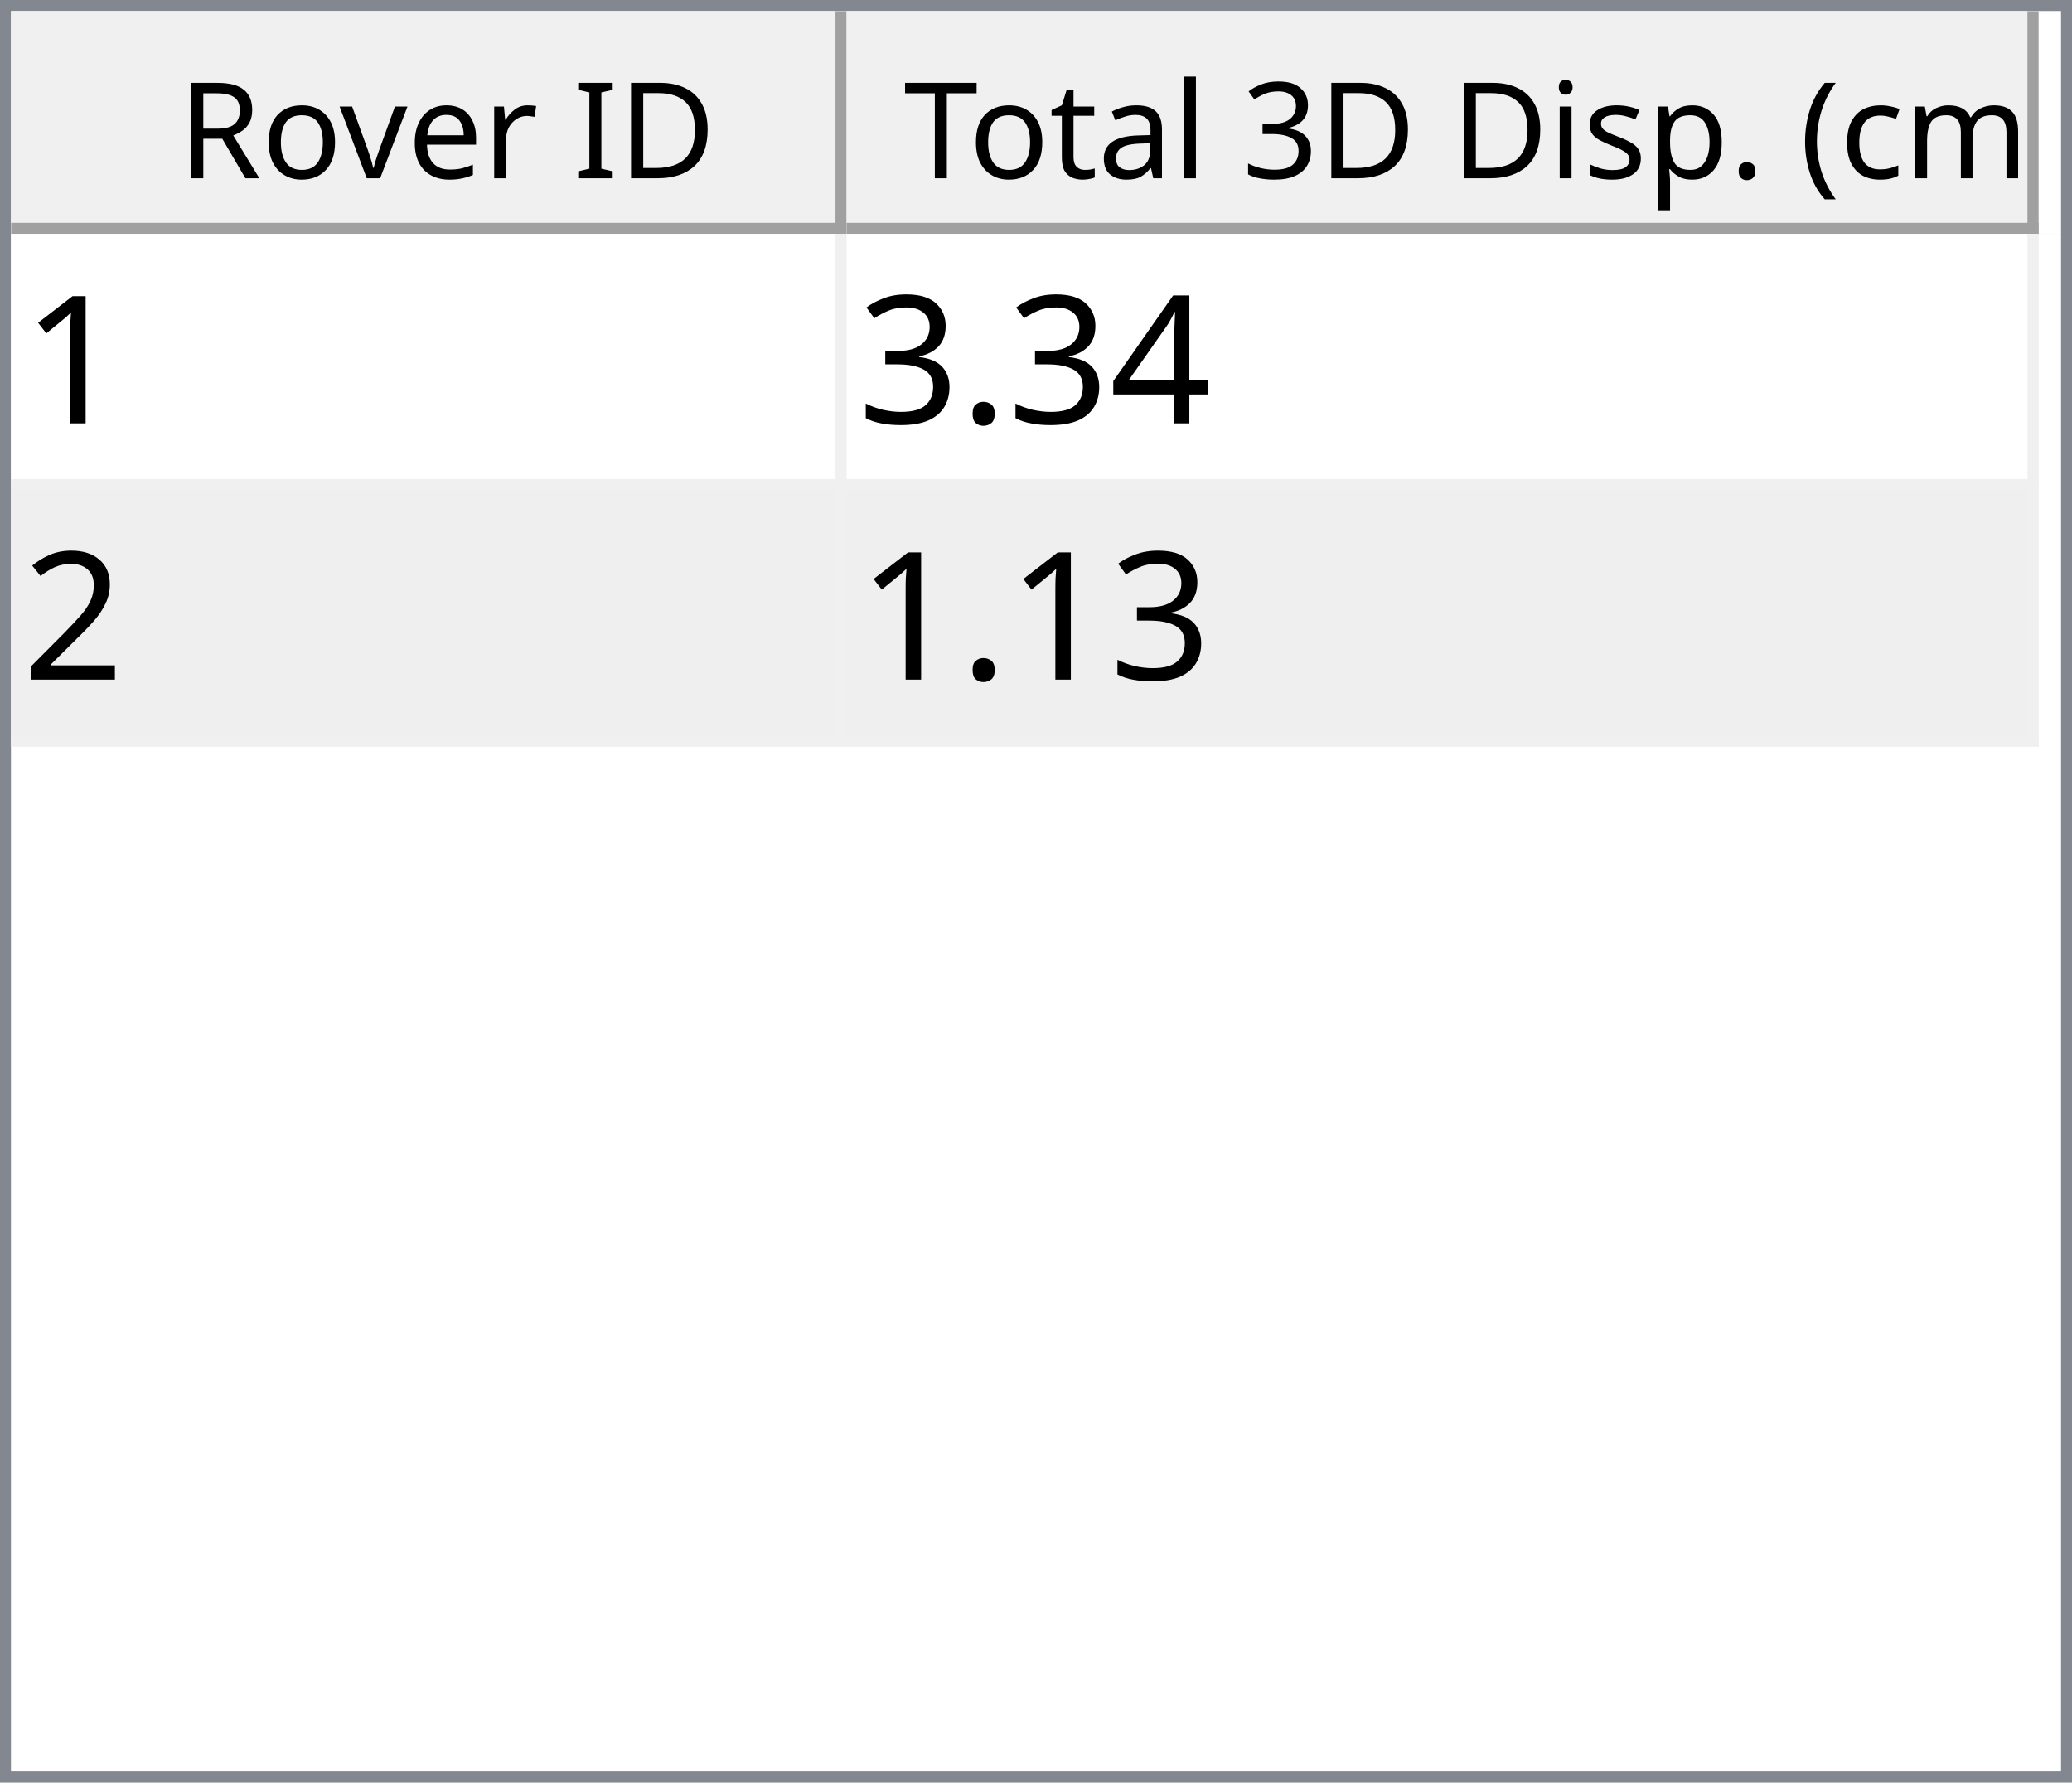
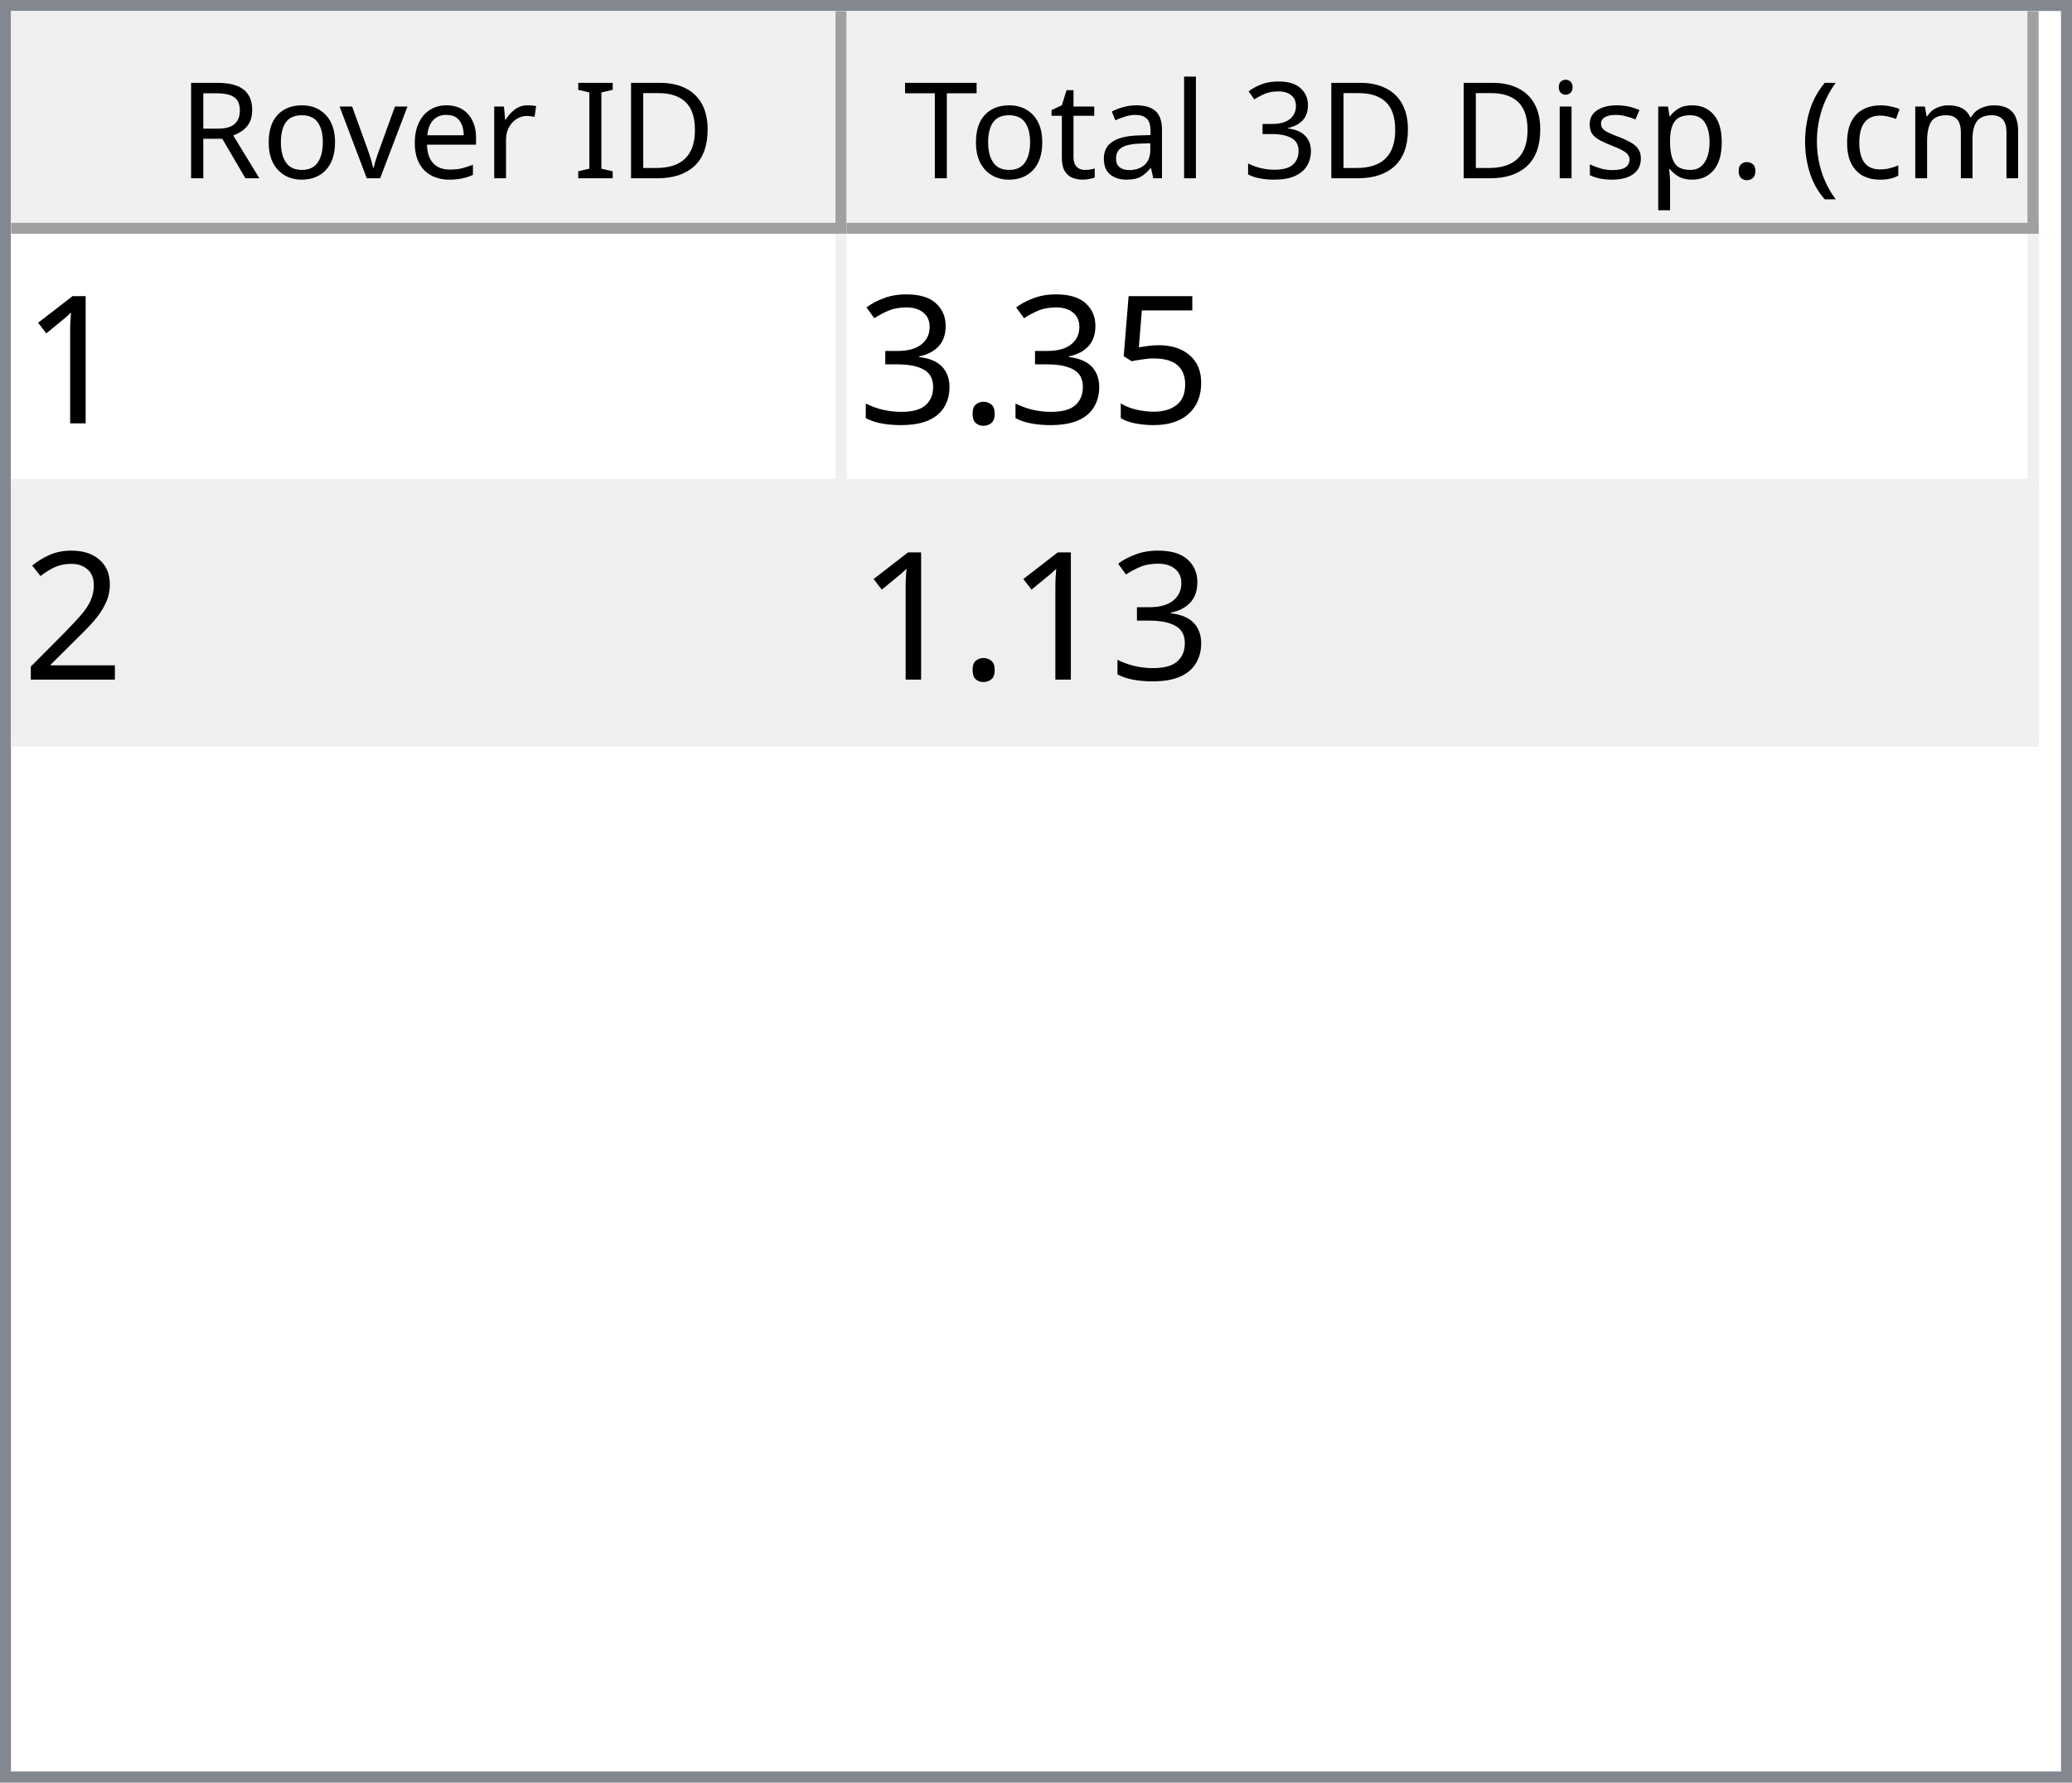
<svg xmlns="http://www.w3.org/2000/svg" style="fill-opacity:1; color-rendering:auto; color-interpolation:auto; text-rendering:auto; stroke:black; stroke-linecap:square; stroke-miterlimit:10; shape-rendering:auto; stroke-opacity:1; fill:black; stroke-dasharray:none; font-weight:normal; stroke-width:1; font-family:'Dialog'; font-style:normal; stroke-linejoin:miter; font-size:12px; stroke-dashoffset:0; image-rendering:auto;" width="186" height="160">
  <defs id="genericDefs" />
  <g>
    <defs id="defs1">
      <clipPath clipPathUnits="userSpaceOnUse" id="clipPath1">
        <path d="M0 0 L186 0 L186 160 L0 160 L0 0 Z" />
      </clipPath>
      <clipPath clipPathUnits="userSpaceOnUse" id="clipPath2">
        <path d="M0 0 L0 160 L186 160 L186 0 Z" />
      </clipPath>
      <clipPath clipPathUnits="userSpaceOnUse" id="clipPath3">
        <path d="M0 0 L0 20 L184 20 L184 0 Z" />
      </clipPath>
      <clipPath clipPathUnits="userSpaceOnUse" id="clipPath4">
        <path d="M0 0 L0 20 L75 20 L75 0 Z" />
      </clipPath>
      <clipPath clipPathUnits="userSpaceOnUse" id="clipPath5">
        <path d="M1 1 L1 19 L74 19 L74 1 Z" />
      </clipPath>
      <clipPath clipPathUnits="userSpaceOnUse" id="clipPath6">
        <path d="M0 0 L0 18 L73 18 L73 0 Z" />
      </clipPath>
      <clipPath clipPathUnits="userSpaceOnUse" id="clipPath7">
        <path d="M-0.5 -0.5 L-0.5 19.5 L74.5 19.5 L74.5 -0.5 Z" />
      </clipPath>
      <clipPath clipPathUnits="userSpaceOnUse" id="clipPath8">
        <path d="M0 0 L0 20 L107 20 L107 0 Z" />
      </clipPath>
      <clipPath clipPathUnits="userSpaceOnUse" id="clipPath9">
        <path d="M1 1 L1 19 L106 19 L106 1 Z" />
      </clipPath>
      <clipPath clipPathUnits="userSpaceOnUse" id="clipPath10">
        <path d="M0 0 L0 18 L105 18 L105 0 Z" />
      </clipPath>
      <clipPath clipPathUnits="userSpaceOnUse" id="clipPath11">
        <path d="M-0.5 -0.5 L-0.5 19.5 L106.5 19.5 L106.5 -0.5 Z" />
      </clipPath>
      <clipPath clipPathUnits="userSpaceOnUse" id="clipPath12">
        <path d="M0 0 L0 138 L184 138 L184 0 Z" />
      </clipPath>
      <clipPath clipPathUnits="userSpaceOnUse" id="clipPath13">
        <path d="M0 0 L0 46 L182 46 L182 0 Z" />
      </clipPath>
      <clipPath clipPathUnits="userSpaceOnUse" id="clipPath14">
        <path d="M-0.5 -0.5 L-0.5 45.5 L181.5 45.5 L181.5 -0.5 Z" />
      </clipPath>
      <clipPath clipPathUnits="userSpaceOnUse" id="clipPath15">
        <path d="M0 0 L0 22 L74 22 L74 0 Z" />
      </clipPath>
      <clipPath clipPathUnits="userSpaceOnUse" id="clipPath16">
        <path d="M0 0 L0 22 L106 22 L106 0 Z" />
      </clipPath>
      <font horiz-adv-x="64.551" id="font1">
        <font-face ascent="107.91" descent="25.098" units-per-em="100" style="font-style:normal; font-family:Segoe UI; font-weight:normal;" />
        <missing-glyph horiz-adv-x="64.551" d="M8.109 0 L8.109 68.266 L56.453 68.266 L56.453 0 L8.109 0 ZM15.328 7.234 L49.219 7.234 L49.219 61.031 L15.328 61.031 L15.328 7.234 Z" />
        <glyph unicode="D" horiz-adv-x="70.117" d="M9.188 0 L9.188 70.016 L28.516 70.016 Q65.531 70.016 65.531 35.891 Q65.531 19.672 55.25 9.836 Q44.969 0 27.734 0 L9.188 0 ZM17.391 62.594 L17.391 7.422 L27.828 7.422 Q41.609 7.422 49.273 14.797 Q56.938 22.172 56.938 35.688 Q56.938 62.594 28.328 62.594 L17.391 62.594 Z" />
        <glyph unicode="I" horiz-adv-x="26.611" d="M17.391 0 L9.188 0 L9.188 70.016 L17.391 70.016 L17.391 0 Z" />
        <glyph unicode=" " horiz-adv-x="27.393" d="" />
        <glyph unicode="r" horiz-adv-x="34.766" d="M34.188 41.891 Q32.078 43.5 28.125 43.5 Q23 43.5 19.555 38.672 Q16.109 33.844 16.109 25.484 L16.109 0 L8.109 0 L8.109 50 L16.109 50 L16.109 39.703 L16.312 39.703 Q18.016 44.969 21.531 47.922 Q25.047 50.875 29.391 50.875 Q32.516 50.875 34.188 50.203 L34.188 41.891 Z" />
        <glyph unicode="e" horiz-adv-x="52.295" d="M48.297 23 L12.984 23 Q13.188 14.656 17.484 10.109 Q21.781 5.562 29.297 5.562 Q37.75 5.562 44.828 11.141 L44.828 3.609 Q38.234 -1.172 27.391 -1.172 Q16.797 -1.172 10.742 5.641 Q4.688 12.453 4.688 24.812 Q4.688 36.469 11.305 43.82 Q17.922 51.172 27.734 51.172 Q37.547 51.172 42.922 44.828 Q48.297 38.484 48.297 27.203 L48.297 23 ZM40.094 29.781 Q40.047 36.719 36.75 40.578 Q33.453 44.438 27.594 44.438 Q21.922 44.438 17.969 40.383 Q14.016 36.328 13.094 29.781 L40.094 29.781 Z" />
        <glyph unicode="v" horiz-adv-x="47.9" d="M47.406 50 L27.484 0 L19.625 0 L0.688 50 L9.469 50 L22.172 13.672 Q23.578 9.672 23.922 6.688 L24.125 6.688 Q24.609 10.453 25.688 13.484 L38.969 50 L47.406 50 Z" />
        <glyph unicode="o" horiz-adv-x="58.594" d="M29 -1.172 Q17.922 -1.172 11.305 5.836 Q4.688 12.844 4.688 24.422 Q4.688 37.016 11.57 44.094 Q18.453 51.172 30.172 51.172 Q41.359 51.172 47.633 44.289 Q53.906 37.406 53.906 25.203 Q53.906 13.234 47.141 6.031 Q40.375 -1.172 29 -1.172 ZM29.594 44.438 Q21.875 44.438 17.383 39.188 Q12.891 33.938 12.891 24.703 Q12.891 15.828 17.43 10.695 Q21.969 5.562 29.594 5.562 Q37.359 5.562 41.531 10.594 Q45.703 15.625 45.703 24.906 Q45.703 34.281 41.531 39.359 Q37.359 44.438 29.594 44.438 Z" />
        <glyph unicode="R" horiz-adv-x="59.814" d="M59.375 0 L49.609 0 L37.891 19.625 Q36.281 22.359 34.766 24.289 Q33.25 26.219 31.664 27.438 Q30.078 28.656 28.25 29.219 Q26.422 29.781 24.125 29.781 L17.391 29.781 L17.391 0 L9.188 0 L9.188 70.016 L30.078 70.016 Q34.672 70.016 38.555 68.867 Q42.438 67.719 45.289 65.375 Q48.141 63.031 49.758 59.547 Q51.375 56.062 51.375 51.375 Q51.375 47.703 50.273 44.656 Q49.172 41.609 47.148 39.211 Q45.125 36.812 42.266 35.133 Q39.406 33.453 35.844 32.516 L35.844 32.328 Q37.594 31.547 38.891 30.547 Q40.188 29.547 41.359 28.18 Q42.531 26.812 43.68 25.078 Q44.828 23.344 46.234 21.047 L59.375 0 ZM17.391 62.594 L17.391 37.203 L28.516 37.203 Q31.594 37.203 34.203 38.133 Q36.812 39.062 38.719 40.797 Q40.625 42.531 41.703 45.047 Q42.781 47.562 42.781 50.688 Q42.781 56.297 39.141 59.445 Q35.5 62.594 28.609 62.594 L17.391 62.594 Z" />
        <glyph unicode=")" horiz-adv-x="30.176" d="M8.297 -15.922 L1.172 -15.922 Q16.406 2.344 16.406 26.812 Q16.406 51.469 1.078 70.016 L8.297 70.016 Q23.531 52.156 23.531 26.703 Q23.531 1.375 8.297 -15.922 Z" />
        <glyph unicode="m" horiz-adv-x="86.133" d="M79.109 0 L71.094 0 L71.094 28.719 Q71.094 37.016 68.531 40.727 Q65.969 44.438 59.906 44.438 Q54.781 44.438 51.195 39.75 Q47.609 35.062 47.609 28.516 L47.609 0 L39.594 0 L39.594 29.688 Q39.594 44.438 28.219 44.438 Q22.953 44.438 19.531 40.016 Q16.109 35.594 16.109 28.516 L16.109 0 L8.109 0 L8.109 50 L16.109 50 L16.109 42.094 L16.312 42.094 Q21.625 51.172 31.844 51.172 Q36.969 51.172 40.773 48.312 Q44.578 45.453 46 40.828 Q51.562 51.172 62.594 51.172 Q79.109 51.172 79.109 30.812 L79.109 0 Z" />
        <glyph unicode="c" horiz-adv-x="46.191" d="M42.188 2.297 Q36.422 -1.172 28.516 -1.172 Q17.828 -1.172 11.258 5.789 Q4.688 12.75 4.688 23.828 Q4.688 36.188 11.766 43.68 Q18.844 51.172 30.672 51.172 Q37.25 51.172 42.281 48.734 L42.281 40.531 Q36.719 44.438 30.375 44.438 Q22.703 44.438 17.797 38.945 Q12.891 33.453 12.891 24.516 Q12.891 15.719 17.508 10.641 Q22.125 5.562 29.891 5.562 Q36.422 5.562 42.188 9.906 L42.188 2.297 Z" />
        <glyph unicode="(" horiz-adv-x="30.176" d="M29.109 -15.922 L21.969 -15.922 Q6.844 1.375 6.844 26.703 Q6.844 52.156 21.969 70.016 L29.203 70.016 Q13.875 51.469 13.875 26.812 Q13.875 2.344 29.109 -15.922 Z" />
        <glyph unicode="." horiz-adv-x="21.68" d="M10.891 -1.078 Q8.641 -1.078 7.055 0.539 Q5.469 2.156 5.469 4.391 Q5.469 6.641 7.055 8.273 Q8.641 9.906 10.891 9.906 Q13.188 9.906 14.797 8.273 Q16.406 6.641 16.406 4.391 Q16.406 2.156 14.797 0.539 Q13.188 -1.078 10.891 -1.078 Z" />
        <glyph unicode="p" horiz-adv-x="58.789" d="M16.312 7.234 L16.109 7.234 L16.109 -23 L8.109 -23 L8.109 50 L16.109 50 L16.109 41.219 L16.312 41.219 Q22.219 51.172 33.594 51.172 Q43.266 51.172 48.688 44.461 Q54.109 37.75 54.109 26.469 Q54.109 13.922 48 6.375 Q41.891 -1.172 31.297 -1.172 Q21.578 -1.172 16.312 7.234 ZM16.109 27.391 L16.109 20.406 Q16.109 14.203 20.141 9.883 Q24.172 5.562 30.375 5.562 Q37.641 5.562 41.773 11.133 Q45.906 16.703 45.906 26.609 Q45.906 34.969 42.047 39.703 Q38.188 44.438 31.594 44.438 Q24.609 44.438 20.359 39.578 Q16.109 34.719 16.109 27.391 Z" />
        <glyph unicode="s" horiz-adv-x="42.432" d="M5.078 1.812 L5.078 10.406 Q11.625 5.562 19.484 5.562 Q30.031 5.562 30.031 12.594 Q30.031 14.594 29.125 15.992 Q28.219 17.391 26.68 18.461 Q25.141 19.531 23.07 20.383 Q21 21.234 18.609 22.172 Q15.281 23.484 12.766 24.828 Q10.25 26.172 8.57 27.859 Q6.891 29.547 6.031 31.695 Q5.172 33.844 5.172 36.719 Q5.172 40.234 6.789 42.945 Q8.406 45.656 11.086 47.484 Q13.766 49.312 17.211 50.242 Q20.656 51.172 24.312 51.172 Q30.812 51.172 35.938 48.922 L35.938 40.828 Q30.422 44.438 23.25 44.438 Q21 44.438 19.195 43.922 Q17.391 43.406 16.094 42.477 Q14.797 41.547 14.086 40.258 Q13.375 38.969 13.375 37.406 Q13.375 35.453 14.086 34.133 Q14.797 32.812 16.164 31.789 Q17.531 30.766 19.484 29.938 Q21.438 29.109 23.922 28.125 Q27.25 26.859 29.883 25.516 Q32.516 24.172 34.375 22.484 Q36.234 20.797 37.234 18.602 Q38.234 16.406 38.234 13.375 Q38.234 9.672 36.602 6.938 Q34.969 4.203 32.234 2.398 Q29.5 0.594 25.93 -0.289 Q22.359 -1.172 18.453 -1.172 Q10.75 -1.172 5.078 1.812 Z" />
        <glyph unicode="i" horiz-adv-x="24.219" d="M12.203 62.703 Q10.062 62.703 8.547 64.164 Q7.031 65.625 7.031 67.875 Q7.031 70.125 8.547 71.609 Q10.062 73.094 12.203 73.094 Q14.406 73.094 15.945 71.609 Q17.484 70.125 17.484 67.875 Q17.484 65.719 15.945 64.211 Q14.406 62.703 12.203 62.703 ZM16.109 0 L8.109 0 L8.109 50 L16.109 50 L16.109 0 Z" />
        <glyph unicode="3" horiz-adv-x="53.906" d="M46.531 19.828 Q46.531 15.094 44.75 11.211 Q42.969 7.328 39.719 4.57 Q36.469 1.812 31.93 0.297 Q27.391 -1.219 21.922 -1.219 Q11.922 -1.219 6 2.594 L6 11.188 Q13.094 5.609 22.219 5.609 Q25.875 5.609 28.828 6.539 Q31.781 7.469 33.906 9.227 Q36.031 10.984 37.18 13.477 Q38.328 15.969 38.328 19.094 Q38.328 32.812 18.797 32.812 L12.984 32.812 L12.984 39.594 L18.5 39.594 Q35.797 39.594 35.797 52.484 Q35.797 64.406 22.609 64.406 Q15.188 64.406 8.688 59.422 L8.688 67.188 Q15.375 71.188 24.609 71.188 Q29 71.188 32.57 69.969 Q36.141 68.75 38.68 66.555 Q41.219 64.359 42.609 61.281 Q44 58.203 44 54.5 Q44 40.672 30.031 36.719 L30.031 36.531 Q33.594 36.141 36.625 34.797 Q39.656 33.453 41.852 31.305 Q44.047 29.156 45.289 26.25 Q46.531 23.344 46.531 19.828 Z" />
        <glyph unicode="l" horiz-adv-x="24.219" d="M16.109 0 L8.109 0 L8.109 74.031 L16.109 74.031 L16.109 0 Z" />
        <glyph unicode="a" horiz-adv-x="50.879" d="M43.891 0 L35.891 0 L35.891 7.812 L35.688 7.812 Q30.469 -1.172 20.312 -1.172 Q12.844 -1.172 8.617 2.781 Q4.391 6.734 4.391 13.281 Q4.391 27.297 20.906 29.594 L35.891 31.688 Q35.891 44.438 25.594 44.438 Q16.547 44.438 9.281 38.281 L9.281 46.484 Q16.656 51.172 26.266 51.172 Q43.891 51.172 43.891 32.516 L43.891 0 ZM35.891 25.297 L23.828 23.641 Q18.266 22.859 15.43 20.875 Q12.594 18.891 12.594 13.875 Q12.594 10.203 15.211 7.883 Q17.828 5.562 22.172 5.562 Q28.125 5.562 32.008 9.742 Q35.891 13.922 35.891 20.312 L35.891 25.297 Z" />
        <glyph unicode="t" horiz-adv-x="33.887" d="M31.297 0.484 Q28.469 -1.078 23.828 -1.078 Q10.688 -1.078 10.688 13.578 L10.688 43.172 L2.094 43.172 L2.094 50 L10.688 50 L10.688 62.203 L18.703 64.797 L18.703 50 L31.297 50 L31.297 43.172 L18.703 43.172 L18.703 14.984 Q18.703 9.969 20.414 7.82 Q22.125 5.672 26.078 5.672 Q29.109 5.672 31.297 7.328 L31.297 0.484 Z" />
        <glyph unicode="T" horiz-adv-x="52.393" d="M50.594 62.594 L30.375 62.594 L30.375 0 L22.172 0 L22.172 62.594 L2 62.594 L2 70.016 L50.594 70.016 L50.594 62.594 Z" />
      </font>
      <font horiz-adv-x="75.0" id="font2">
        <font-face ascent="100.537" descent="21.973" units-per-em="100" style="font-style:normal; font-family:sans-serif; font-weight:normal;" />
        <missing-glyph horiz-adv-x="75.0" d="M12.5 0 L12.5 62.5 L62.5 62.5 L62.5 0 L12.5 0 ZM14.062 1.562 L60.938 1.562 L60.938 60.938 L14.062 60.938 L14.062 1.562 Z" />
        <glyph unicode="1" horiz-adv-x="55.615" d="M37.25 0 L28.469 0 L28.469 56 Q25.297 52.984 20.141 49.953 Q14.984 46.922 10.891 45.406 L10.891 53.906 Q18.266 57.375 23.781 62.305 Q29.297 67.234 31.594 71.875 L37.25 71.875 L37.25 0 Z" />
-         <glyph unicode="4" horiz-adv-x="55.615" d="M32.328 0 L32.328 17.141 L1.266 17.141 L1.266 25.203 L33.938 71.578 L41.109 71.578 L41.109 25.203 L50.781 25.203 L50.781 17.141 L41.109 17.141 L41.109 0 L32.328 0 ZM32.328 25.203 L32.328 57.469 L9.906 25.203 L32.328 25.203 Z" />
+         <glyph unicode="5" horiz-adv-x="55.615" d="M4.156 18.75 L13.375 19.531 Q14.406 12.797 18.141 9.398 Q21.875 6 27.156 6 Q33.5 6 37.891 10.789 Q42.281 15.578 42.281 23.484 Q42.281 31 38.062 35.352 Q33.844 39.703 27 39.703 Q22.75 39.703 19.336 37.773 Q15.922 35.844 13.969 32.766 L5.719 33.844 L12.641 70.609 L48.25 70.609 L48.25 62.203 L19.672 62.203 L15.828 42.969 Q22.266 47.469 29.344 47.469 Q38.719 47.469 45.164 40.969 Q51.609 34.469 51.609 24.266 Q51.609 14.547 45.953 7.469 Q39.062 -1.219 27.156 -1.219 Q17.391 -1.219 11.211 4.25 Q5.031 9.719 4.156 18.75 Z" />
        <glyph unicode="." horiz-adv-x="27.783" d="M9.078 0 L9.078 10.016 L19.094 10.016 L19.094 0 L9.078 0 Z" />
        <glyph unicode="3" horiz-adv-x="55.615" d="M4.203 18.891 L12.984 20.062 Q14.5 12.594 18.141 9.297 Q21.781 6 27 6 Q33.203 6 37.477 10.297 Q41.75 14.594 41.75 20.953 Q41.75 27 37.797 30.93 Q33.844 34.859 27.734 34.859 Q25.25 34.859 21.531 33.891 L22.516 41.609 Q23.391 41.5 23.922 41.5 Q29.547 41.5 34.039 44.43 Q38.531 47.359 38.531 53.469 Q38.531 58.297 35.258 61.477 Q31.984 64.656 26.812 64.656 Q21.688 64.656 18.266 61.43 Q14.844 58.203 13.875 51.766 L5.078 53.328 Q6.688 62.156 12.398 67.016 Q18.109 71.875 26.609 71.875 Q32.469 71.875 37.398 69.359 Q42.328 66.844 44.945 62.5 Q47.562 58.156 47.562 53.266 Q47.562 48.641 45.07 44.828 Q42.578 41.016 37.703 38.766 Q44.047 37.312 47.562 32.695 Q51.078 28.078 51.078 21.141 Q51.078 11.766 44.242 5.25 Q37.406 -1.266 26.953 -1.266 Q17.531 -1.266 11.305 4.352 Q5.078 9.969 4.203 18.891 Z" />
        <glyph unicode="2" horiz-adv-x="55.615" d="M50.344 8.453 L50.344 0 L3.031 0 Q2.938 3.172 4.047 6.109 Q5.859 10.938 9.836 15.625 Q13.812 20.312 21.344 26.469 Q33.016 36.031 37.117 41.625 Q41.219 47.219 41.219 52.203 Q41.219 57.422 37.477 61.008 Q33.734 64.594 27.734 64.594 Q21.391 64.594 17.578 60.789 Q13.766 56.984 13.719 50.25 L4.688 51.172 Q5.609 61.281 11.664 66.578 Q17.719 71.875 27.938 71.875 Q38.234 71.875 44.242 66.164 Q50.25 60.453 50.25 52 Q50.25 47.703 48.492 43.555 Q46.734 39.406 42.656 34.812 Q38.578 30.219 29.109 22.219 Q21.188 15.578 18.945 13.211 Q16.703 10.844 15.234 8.453 L50.344 8.453 Z" />
      </font>
    </defs>
    <g style="fill:white; stroke:white;">
      <rect x="0" y="0" width="186" style="clip-path:url(#clipPath1); stroke:none;" height="160" />
    </g>
    <g style="fill:white; text-rendering:optimizeSpeed; color-rendering:optimizeSpeed; image-rendering:optimizeSpeed; shape-rendering:crispEdges; stroke:white; color-interpolation:sRGB;">
      <rect x="0" width="186" height="160" y="0" style="stroke:none;" />
      <path style="stroke:none;" d="M0 160 L186 160 L186 0 L0 0 Z" />
    </g>
    <g style="fill:rgb(240,240,240); font-family:'Segoe UI'; stroke:rgb(240,240,240);">
      <rect x="0" y="0" width="186" style="clip-path:url(#clipPath2); stroke:none;" height="160" />
    </g>
    <g style="fill:rgb(130,135,144); font-family:'Segoe UI'; stroke:rgb(130,135,144);">
      <path d="M0 0 L186 0 L186 160 L0 160 L0 0 ZM1 1 L185 1 L185 159 L1 159 L1 1 Z" style="fill-rule:evenodd; clip-path:url(#clipPath2); stroke:none;" />
    </g>
    <g style="fill:white; font-family:'Segoe UI'; stroke:white;" transform="translate(1,1)">
      <rect x="0" y="0" width="184" style="clip-path:url(#clipPath3); stroke:none;" height="20" />
    </g>
    <g style="fill:rgb(240,240,240); font-family:'Segoe UI'; stroke:rgb(240,240,240);" transform="translate(1,1)">
      <rect x="0" y="0" width="75" style="clip-path:url(#clipPath4); stroke:none;" height="20" />
    </g>
    <g style="font-family:'Segoe UI';" transform="translate(2,2)">
      <text x="14" xml:space="preserve" y="14" style="clip-path:url(#clipPath6); stroke:none;">Rover ID</text>
    </g>
    <g style="fill:rgb(160,160,160); font-family:'Segoe UI'; stroke:rgb(160,160,160); stroke-linejoin:bevel;" transform="translate(1.5,1.5)">
      <line x1="74" x2="74" y1="0" style="fill:none; clip-path:url(#clipPath7);" y2="19" />
    </g>
    <g style="fill:rgb(160,160,160); font-family:'Segoe UI'; stroke:rgb(160,160,160); stroke-linejoin:bevel;" transform="matrix(1,0,0,1,1,1) translate(0.5,0.5)">
      <line x1="0" x2="74" y1="19" style="fill:none; clip-path:url(#clipPath7);" y2="19" />
    </g>
    <g style="fill:rgb(240,240,240); font-family:'Segoe UI'; stroke:rgb(240,240,240);" transform="translate(76,1)">
      <rect x="0" y="0" width="107" style="clip-path:url(#clipPath8); stroke:none;" height="20" />
    </g>
    <g style="font-family:'Segoe UI';" transform="translate(77,2)">
      <text x="1" xml:space="preserve" y="14" style="clip-path:url(#clipPath10); stroke:none;"> Total 3D Disp. (cm)</text>
    </g>
    <g style="fill:rgb(160,160,160); font-family:'Segoe UI'; stroke:rgb(160,160,160); stroke-linejoin:bevel;" transform="translate(76.5,1.5)">
      <line x1="106" x2="106" y1="0" style="fill:none; clip-path:url(#clipPath11);" y2="19" />
    </g>
    <g style="fill:rgb(160,160,160); font-family:'Segoe UI'; stroke:rgb(160,160,160); stroke-linejoin:bevel;" transform="matrix(1,0,0,1,76,1) translate(0.5,0.5)">
      <line x1="0" x2="106" y1="19" style="fill:none; clip-path:url(#clipPath11);" y2="19" />
    </g>
    <g style="fill:white; font-family:'Segoe UI'; stroke:white;" transform="translate(1,21)">
      <rect x="0" y="0" width="184" style="clip-path:url(#clipPath12); stroke:none;" height="138" />
    </g>
    <g style="fill:rgb(240,240,240); font-size:16px; font-family:sans-serif; stroke:rgb(240,240,240);" transform="translate(1,21)">
      <rect x="0" y="0" width="182" style="clip-path:url(#clipPath13); stroke:none;" height="46" />
      <line transform="translate(0.5,0.5)" x1="0" x2="181" y1="22" style="clip-path:url(#clipPath14); fill:none; stroke-linejoin:bevel;" y2="22" />
    </g>
    <g transform="matrix(1,0,0,1,1,21) translate(0.5,0.5)" style="fill:rgb(240,240,240); font-size:16px; font-family:sans-serif; stroke:rgb(240,240,240); stroke-linejoin:bevel;">
      <line x1="0" x2="181" y1="45" style="fill:none; clip-path:url(#clipPath14);" y2="45" />
    </g>
    <g transform="matrix(1,0,0,1,1,21) translate(0.5,0.5)" style="fill:rgb(240,240,240); font-size:16px; font-family:sans-serif; stroke:rgb(240,240,240); stroke-linejoin:bevel;">
      <line x1="74" x2="74" y1="0" style="fill:none; clip-path:url(#clipPath14);" y2="45" />
    </g>
    <g transform="matrix(1,0,0,1,1,21) translate(0.5,0.5)" style="fill:rgb(240,240,240); font-size:16px; font-family:sans-serif; stroke:rgb(240,240,240); stroke-linejoin:bevel;">
      <line x1="181" x2="181" y1="0" style="fill:none; clip-path:url(#clipPath14);" y2="45" />
    </g>
    <g style="fill:white; font-size:16px; font-family:sans-serif; stroke:white;" transform="matrix(1,0,0,1,1,21)">
      <rect x="0" y="0" width="74" style="clip-path:url(#clipPath15); stroke:none;" height="22" />
      <text x="1" y="17" style="fill:black; clip-path:url(#clipPath15); stroke:none;" xml:space="preserve">1</text>
    </g>
    <g style="fill:white; font-size:16px; font-family:sans-serif; stroke:white;" transform="matrix(1,0,0,1,1,21) translate(75,0)">
      <rect x="0" y="0" width="106" style="clip-path:url(#clipPath16); stroke:none;" height="22" />
-       <text x="1" y="17" style="fill:black; clip-path:url(#clipPath16); stroke:none;" xml:space="preserve">3.34</text>
+       <text x="1" y="17" style="fill:black; clip-path:url(#clipPath16); stroke:none;" xml:space="preserve">3.35</text>
    </g>
    <g style="fill:rgb(239,239,239); font-size:16px; font-family:sans-serif; stroke:rgb(239,239,239);" transform="matrix(1,0,0,1,1,21) translate(0,23)">
      <rect x="0" y="0" width="74" style="clip-path:url(#clipPath15); stroke:none;" height="22" />
      <text x="1" y="17" style="fill:black; clip-path:url(#clipPath15); stroke:none;" xml:space="preserve">2</text>
    </g>
    <g style="fill:rgb(239,239,239); font-size:16px; font-family:sans-serif; stroke:rgb(239,239,239);" transform="matrix(1,0,0,1,1,21) translate(75,23)">
      <rect x="0" y="0" width="106" style="clip-path:url(#clipPath16); stroke:none;" height="22" />
      <text x="1" y="17" style="fill:black; clip-path:url(#clipPath16); stroke:none;" xml:space="preserve">1.13</text>
    </g>
  </g>
</svg>
